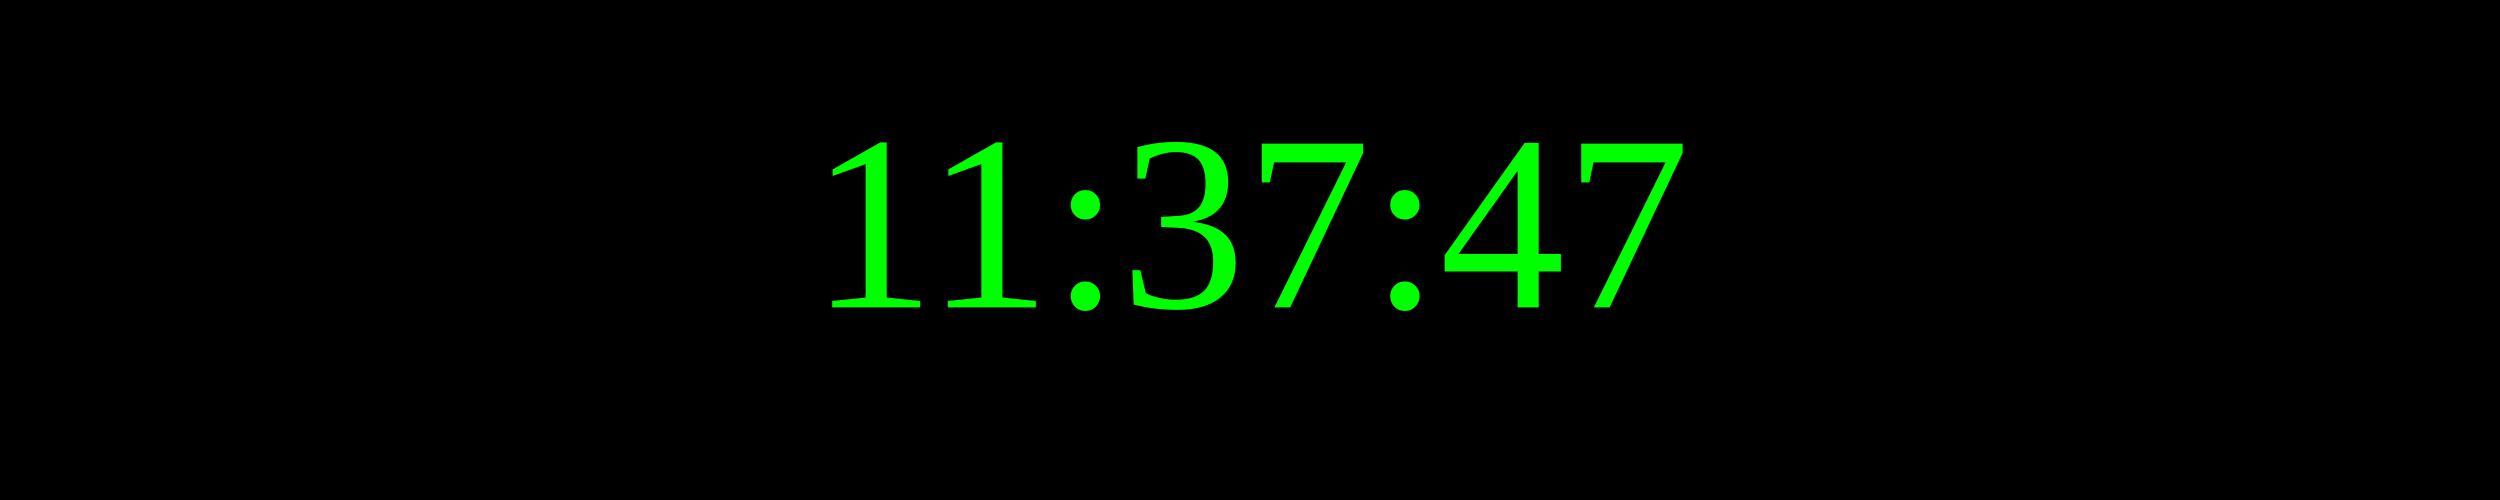
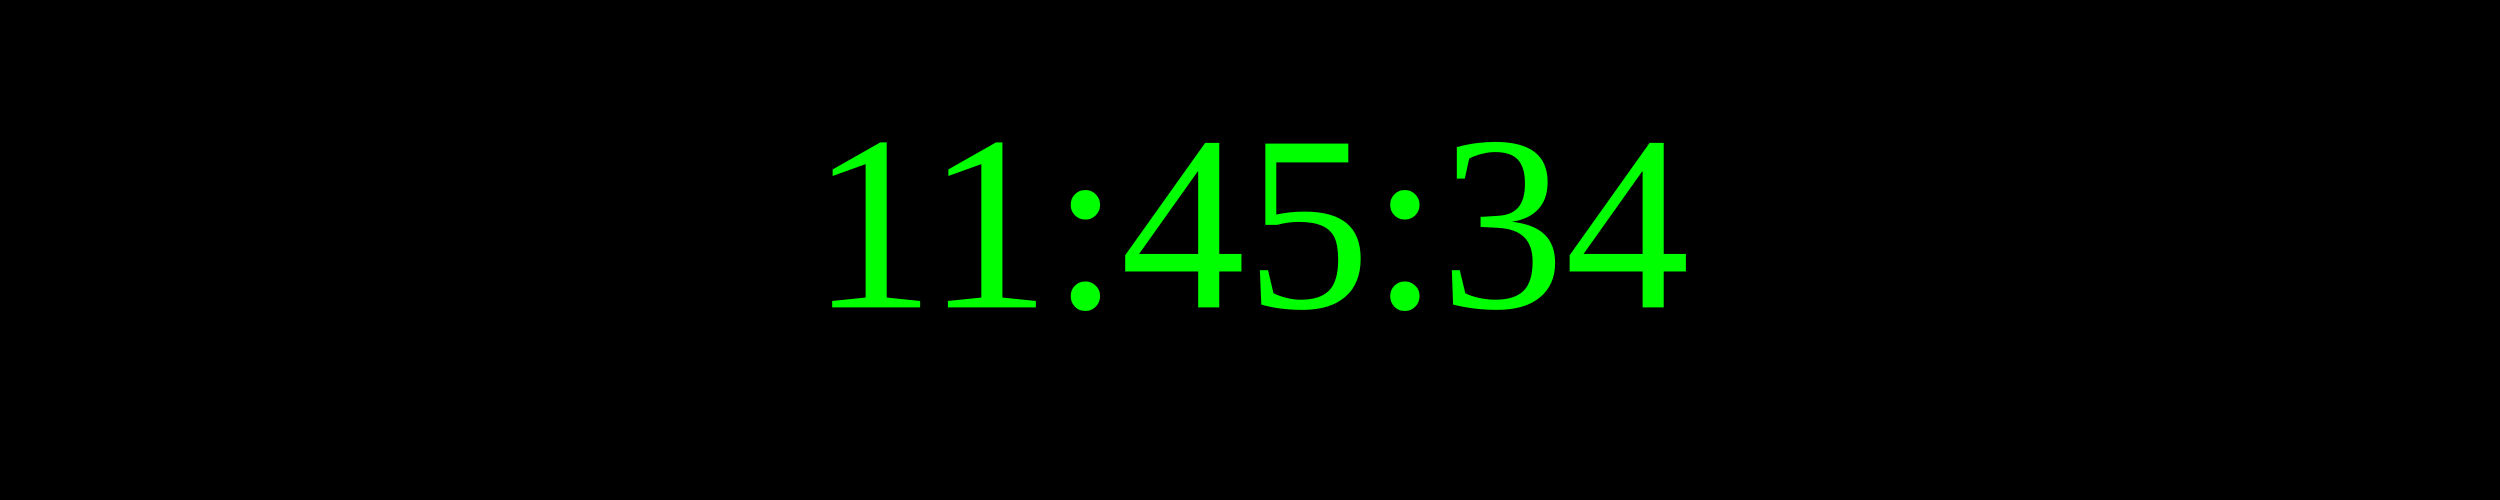
<svg xmlns="http://www.w3.org/2000/svg" width="250" height="50">
  <rect width="100%" height="100%" fill="black" />
  <text x="50%" y="50%" font-size="25" fill="lime" text-anchor="middle" dominant-baseline="middle">
- 11:37:47
+ 11:45:34
</text>
</svg>
